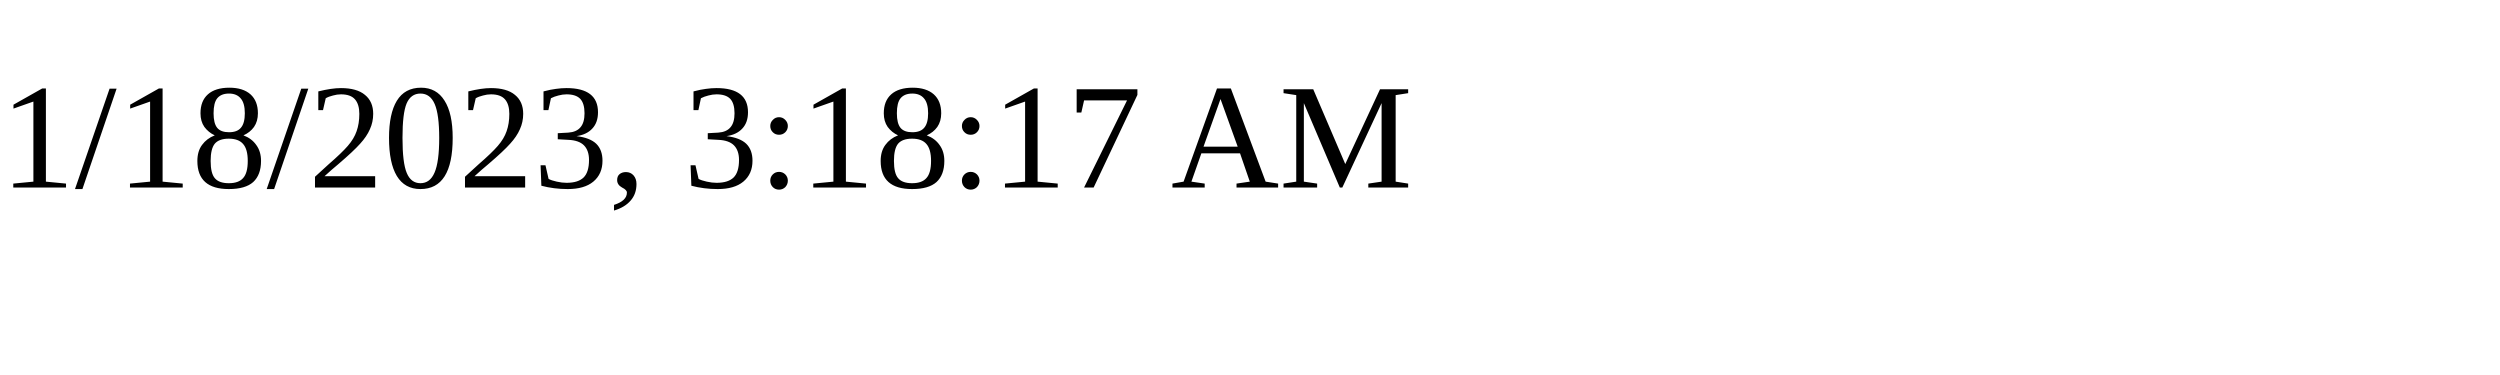
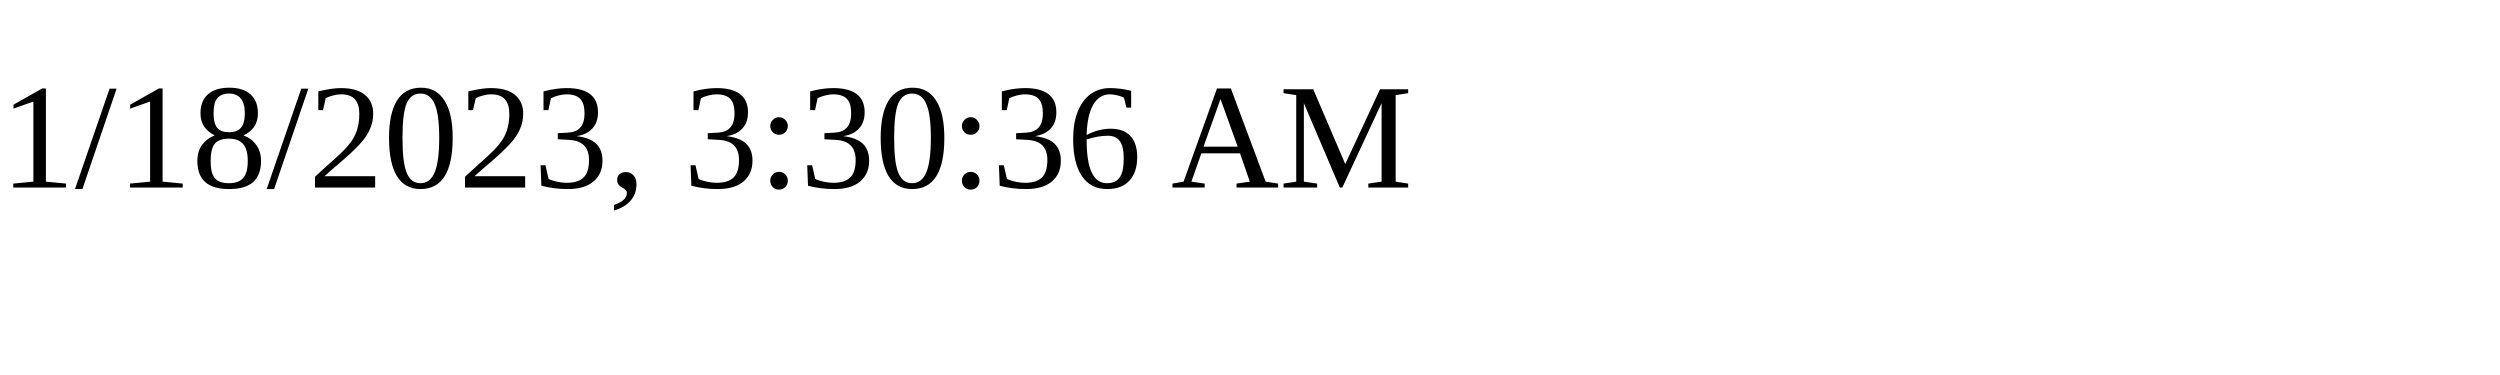
<svg xmlns="http://www.w3.org/2000/svg" height="30" width="200">
-   <text x="0" y="15">1/18/2023, 3:18:17 AM</text>
+   <text x="0" y="15">1/18/2023, 3:30:36 AM</text>
</svg>
